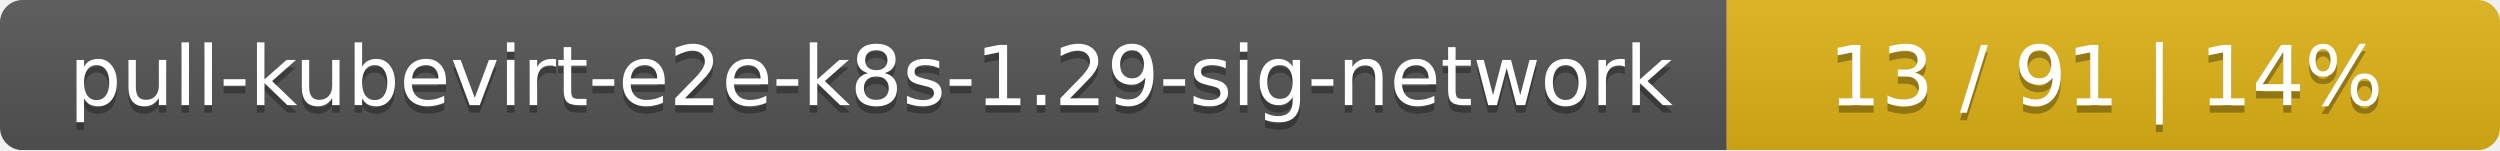
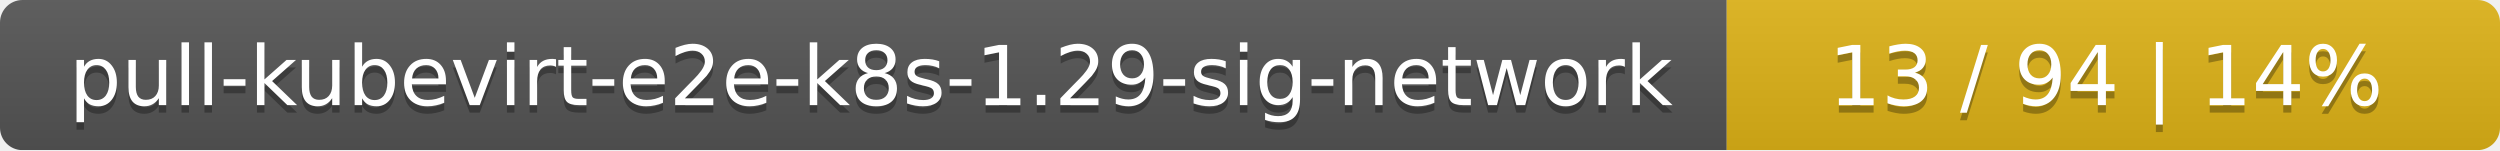
<svg xmlns="http://www.w3.org/2000/svg" width="333" height="20">
  <linearGradient id="smooth" x2="0" y2="100%">
    <stop offset="0" stop-color="#bbb" stop-opacity=".1" />
    <stop offset="1" stop-opacity=".1" />
  </linearGradient>
  <mask id="round">
    <rect width="333" height="20" rx="3" fill="#fff" />
  </mask>
  <g mask="url(#round)">
    <rect width="230" height="20" fill="#555" />
    <rect x="230" width="103" height="20" fill="#dfb317" />
    <rect width="333" height="20" fill="url(#smooth)" />
  </g>
  <g fill="#fff" text-anchor="middle" font-family="DejaVu Sans,Verdana,Geneva,sans-serif" font-size="11">
    <text x="116" y="15" fill="#010101" fill-opacity=".3">pull-kubevirt-e2e-k8s-1.29-sig-network</text>
    <text x="116" y="14">pull-kubevirt-e2e-k8s-1.29-sig-network</text>
-     <text x="280.5" y="15" fill="#010101" fill-opacity=".3">13 / 91    |    14%</text>
-     <text x="280.5" y="14">13 / 91    |    14%</text>
+     <text x="280.5" y="15" fill="#010101" fill-opacity=".3">13 / 94    |    14%</text>
+     <text x="280.5" y="14">13 / 94    |    14%</text>
  </g>
</svg>
